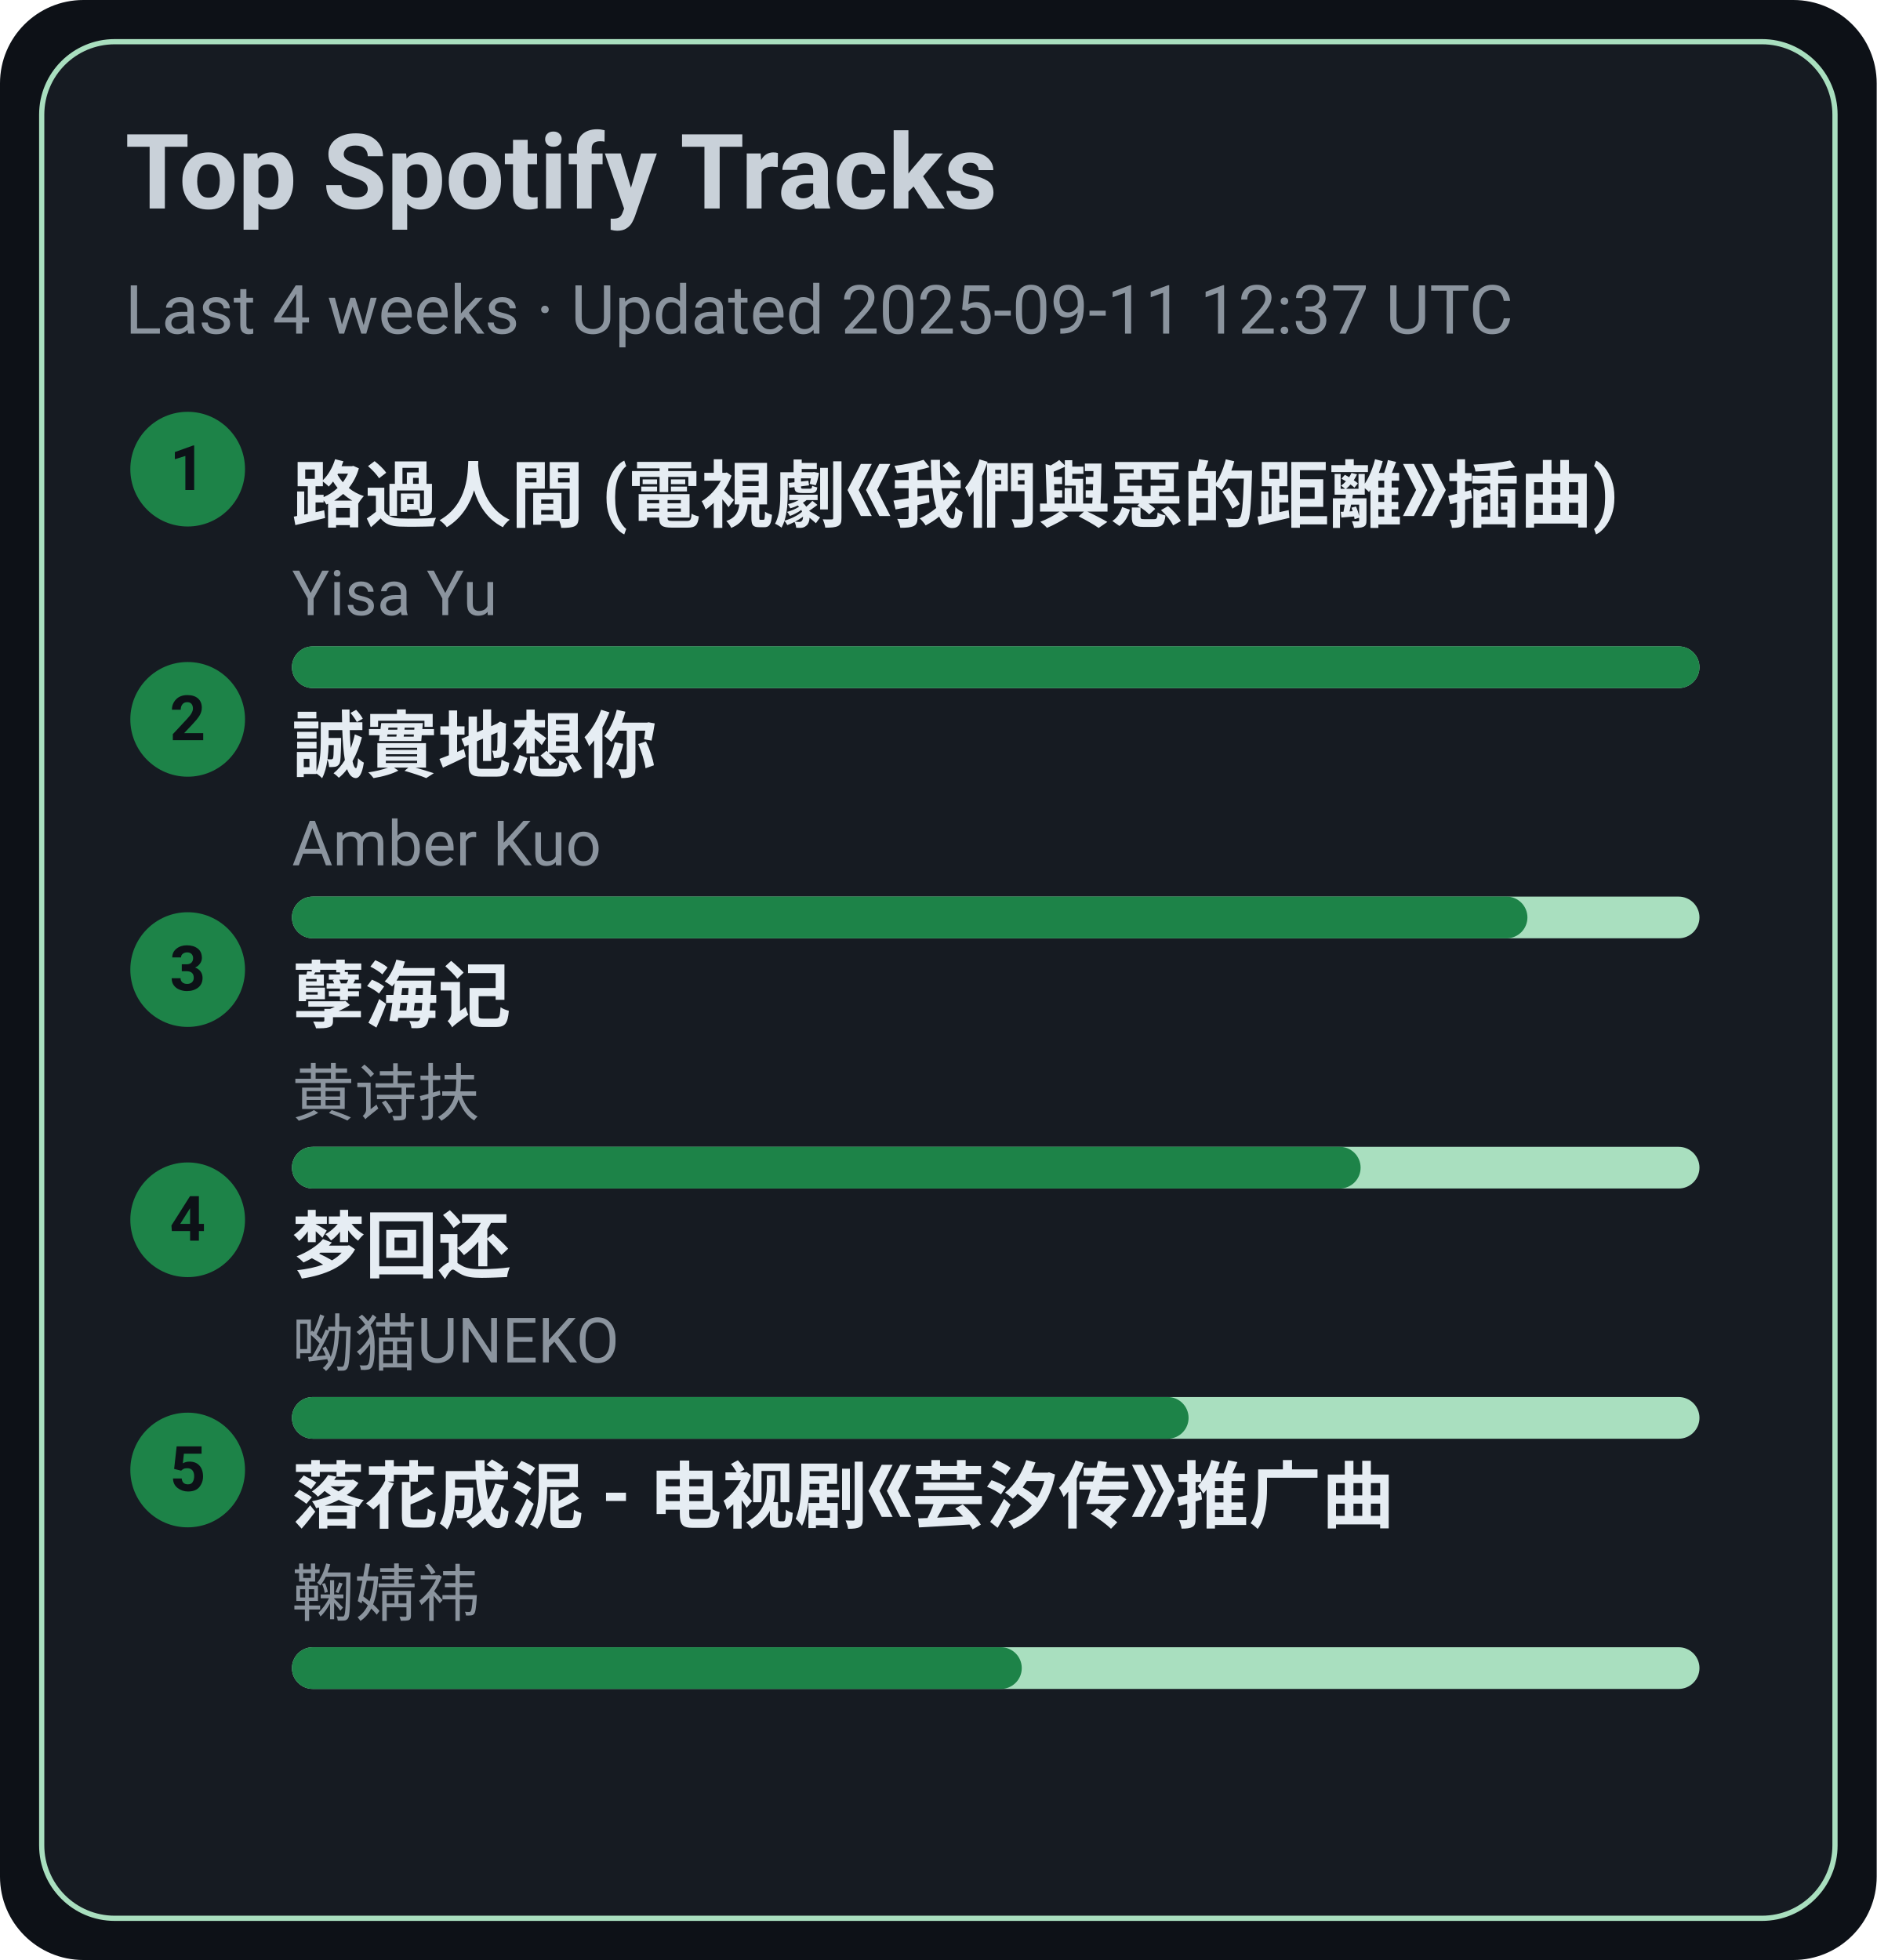
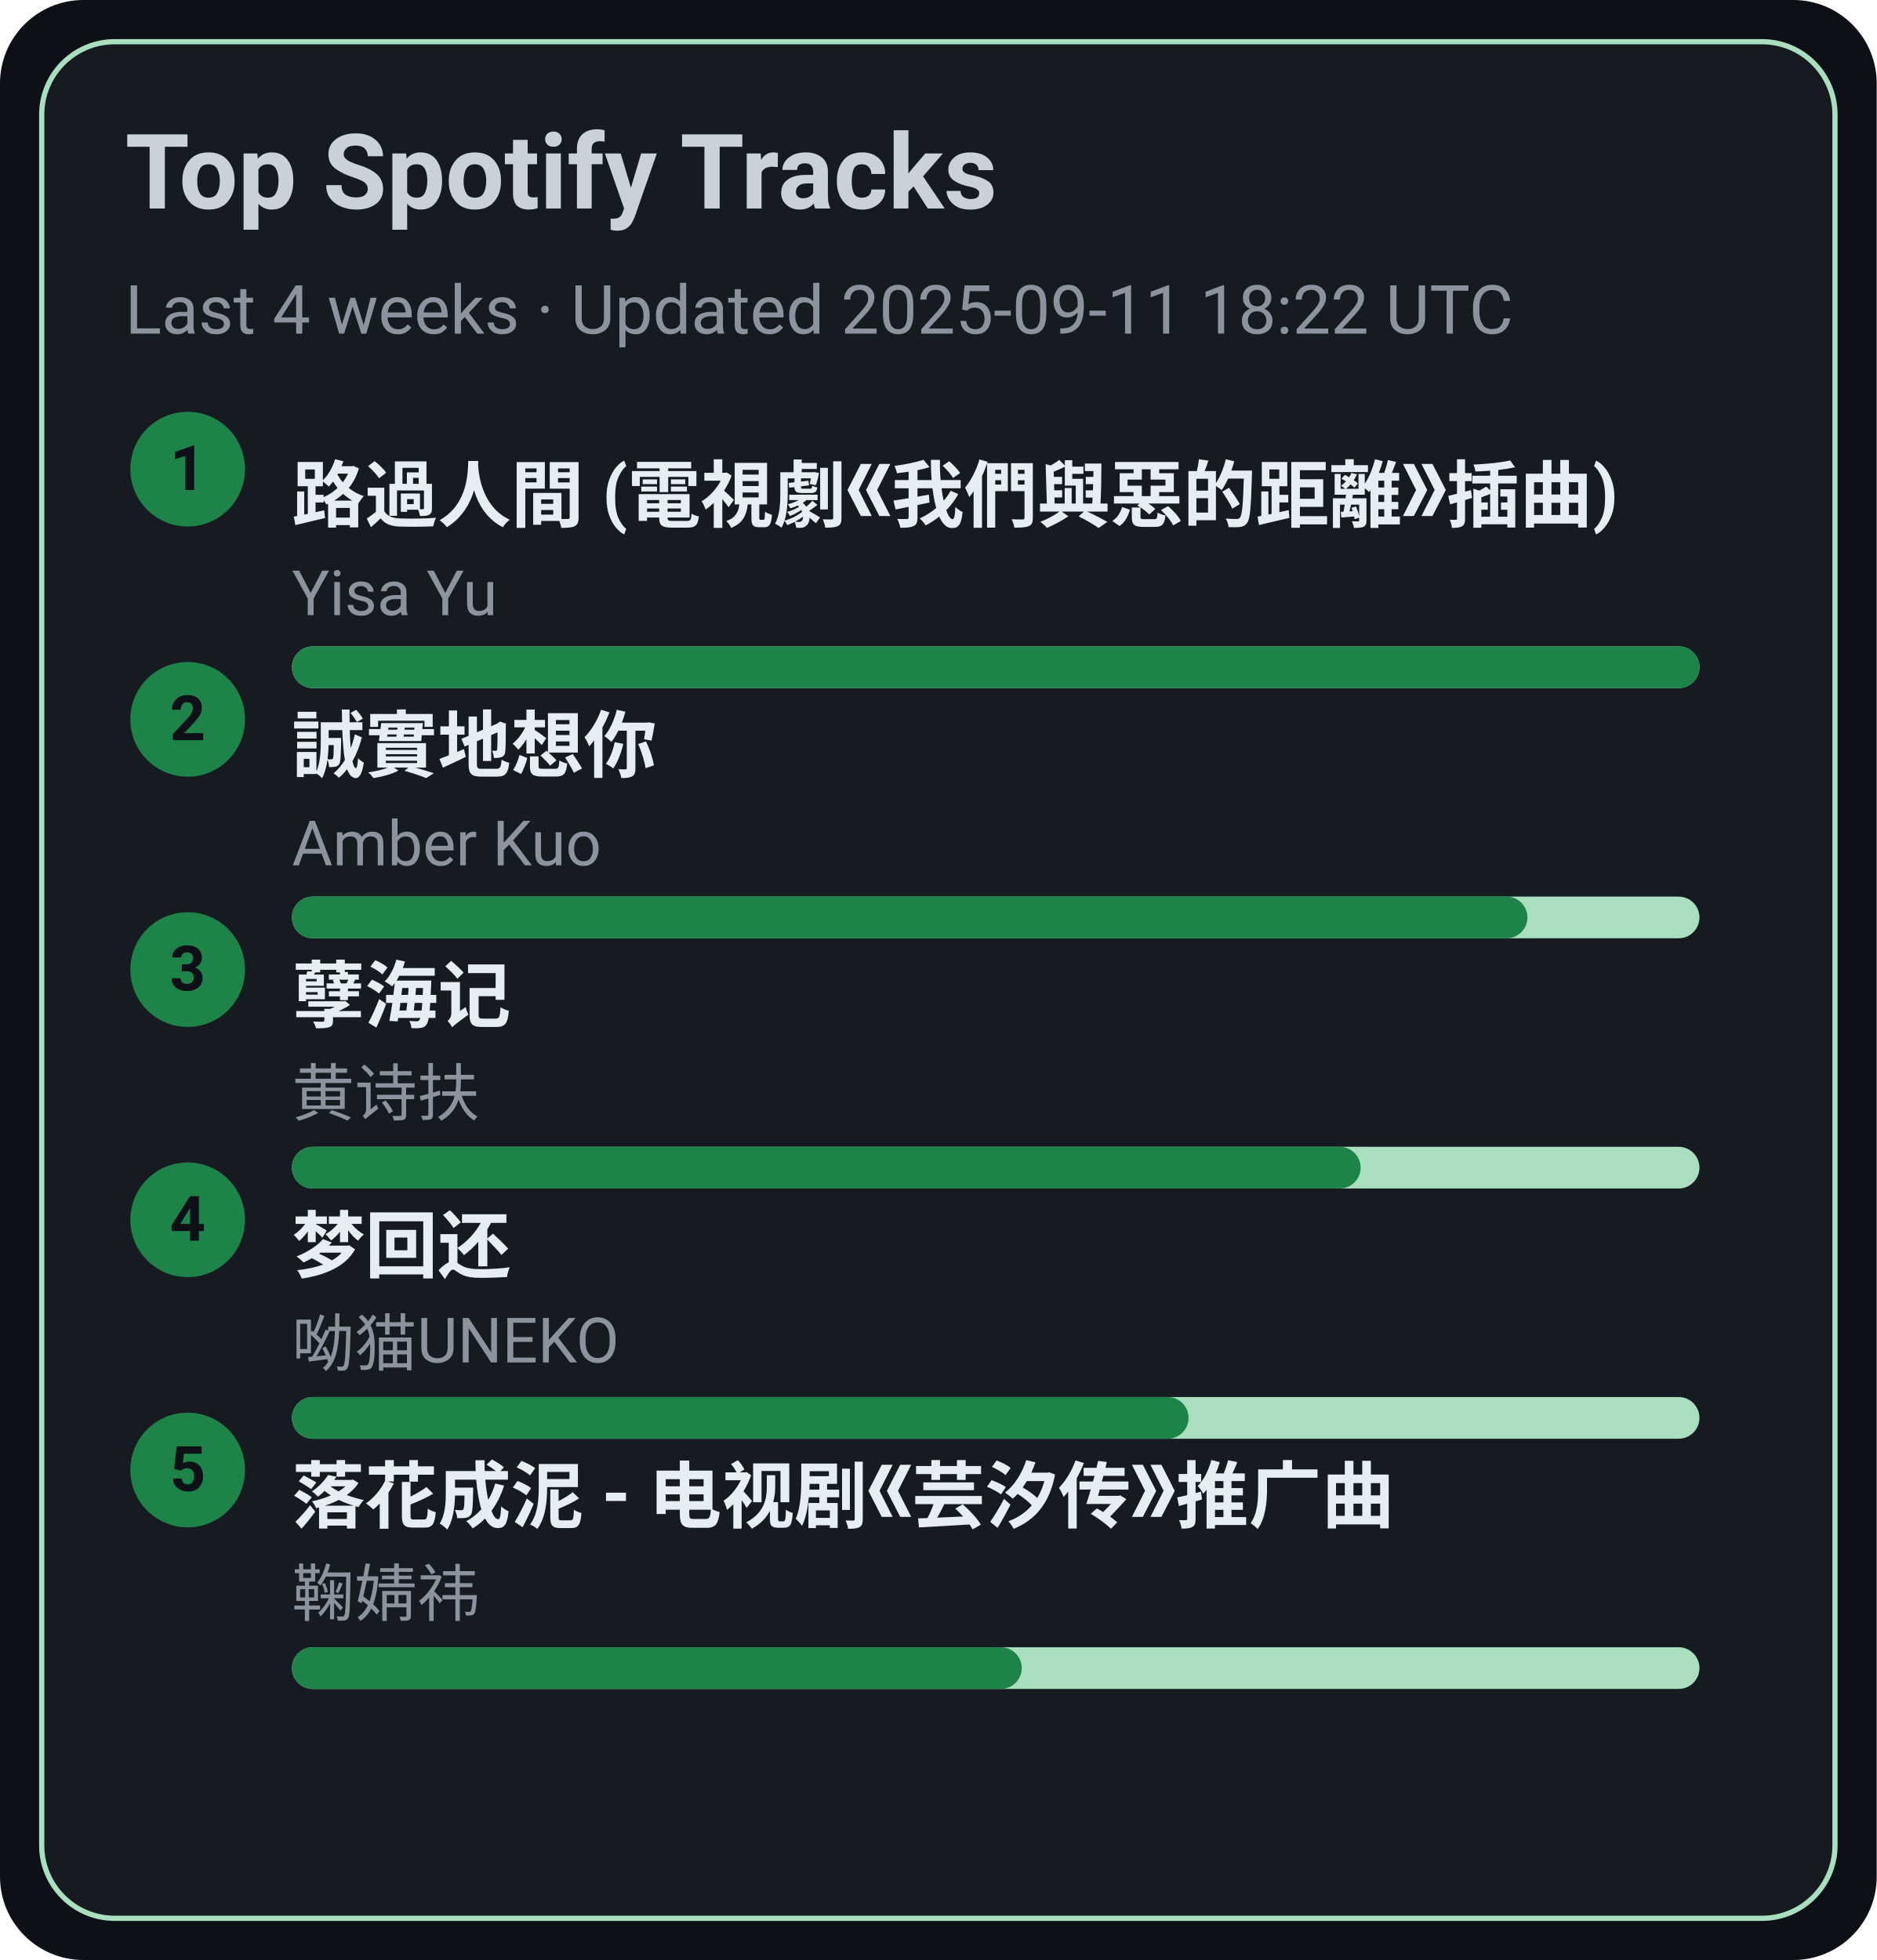
<svg xmlns="http://www.w3.org/2000/svg" width="360" height="376" viewBox="0 0 360 376">
  <style>text{font-family:-apple-system,BlinkMacSystemFont,Segoe UI,Roboto,Ubuntu,Helvetica Neue,Arial,Noto Sans,sans-serif}</style>
  <rect width="360" height="376" rx="16" fill="#0d1117" />
  <rect x="8" y="8" width="344" height="360" rx="14" fill="#161b22" stroke="#A9DFBF" />
  <text x="24" y="40" font-size="20" fill="#c9d1d9" font-weight="600">Top Spotify Tracks</text>
-   <text x="24" y="64" font-size="13" fill="#8b949e">Last 4 weeks · Updated 2025-09-11 12:37 UTC</text>
+   <text x="24" y="64" font-size="13" fill="#8b949e">Last 4 weeks · Updated 2025-09-11 18:22 UTC</text>
  <circle cx="36" cy="90" r="11" fill="#1D8348" />
  <text x="36" y="94" text-anchor="middle" font-size="12" fill="#0d1117" font-weight="700">1</text>
  <a href="https://open.spotify.com/track/1ZSleGniKMWNrWvK5cGALO" target="_blank" rel="noopener noreferrer">
    <text x="56" y="100" font-size="14" fill="#e6edf3" font-weight="600">路過人間 (電視劇《我們與惡的距離》插曲)</text>
  </a>
  <text x="56" y="118" font-size="12" fill="#8b949e">Yisa Yu</text>
  <rect x="56" y="124" width="270" height="8" rx="4" fill="#A9DFBF" />
  <rect x="56" y="124" width="270" height="8" rx="4" fill="#1D8348" />
  <circle cx="36" cy="138" r="11" fill="#1D8348" />
  <text x="36" y="142" text-anchor="middle" font-size="12" fill="#0d1117" font-weight="700">2</text>
  <a href="https://open.spotify.com/track/1SPZzj8QzOwZoAGKXMGLGJ" target="_blank" rel="noopener noreferrer">
    <text x="56" y="148" font-size="14" fill="#e6edf3" font-weight="600">誠實地想你</text>
  </a>
  <text x="56" y="166" font-size="12" fill="#8b949e">Amber Kuo</text>
  <rect x="56" y="172" width="270" height="8" rx="4" fill="#A9DFBF" />
  <rect x="56" y="172" width="237" height="8" rx="4" fill="#1D8348" />
  <circle cx="36" cy="186" r="11" fill="#1D8348" />
  <text x="36" y="190" text-anchor="middle" font-size="12" fill="#0d1117" font-weight="700">3</text>
  <a href="https://open.spotify.com/track/3eIovUMhirNN6btJbpzNqD" target="_blank" rel="noopener noreferrer">
    <text x="56" y="196" font-size="14" fill="#e6edf3" font-weight="600">孽海记</text>
  </a>
  <text x="56" y="214" font-size="12" fill="#8b949e">黄诗扶</text>
  <rect x="56" y="220" width="270" height="8" rx="4" fill="#A9DFBF" />
  <rect x="56" y="220" width="205" height="8" rx="4" fill="#1D8348" />
  <circle cx="36" cy="234" r="11" fill="#1D8348" />
  <text x="36" y="238" text-anchor="middle" font-size="12" fill="#0d1117" font-weight="700">4</text>
  <a href="https://open.spotify.com/track/6jTK3YxlFysC8g0Ye9tbPK" target="_blank" rel="noopener noreferrer">
    <text x="56" y="244" font-size="14" fill="#e6edf3" font-weight="600">梦回还</text>
  </a>
  <text x="56" y="262" font-size="12" fill="#8b949e">呦猫UNEKO</text>
  <rect x="56" y="268" width="270" height="8" rx="4" fill="#A9DFBF" />
  <rect x="56" y="268" width="172" height="8" rx="4" fill="#1D8348" />
  <circle cx="36" cy="282" r="11" fill="#1D8348" />
  <text x="36" y="286" text-anchor="middle" font-size="12" fill="#0d1117" font-weight="700">5</text>
  <a href="https://open.spotify.com/track/3kOZsJz3crGIWWHeoCNa0O" target="_blank" rel="noopener noreferrer">
    <text x="56" y="292" font-size="14" fill="#e6edf3" font-weight="600">落花成泥 - 电视剧《芸汐传》推广曲</text>
  </a>
  <text x="56" y="310" font-size="12" fill="#8b949e">鞠婧祎</text>
  <rect x="56" y="316" width="270" height="8" rx="4" fill="#A9DFBF" />
  <rect x="56" y="316" width="140" height="8" rx="4" fill="#1D8348" />
</svg>
